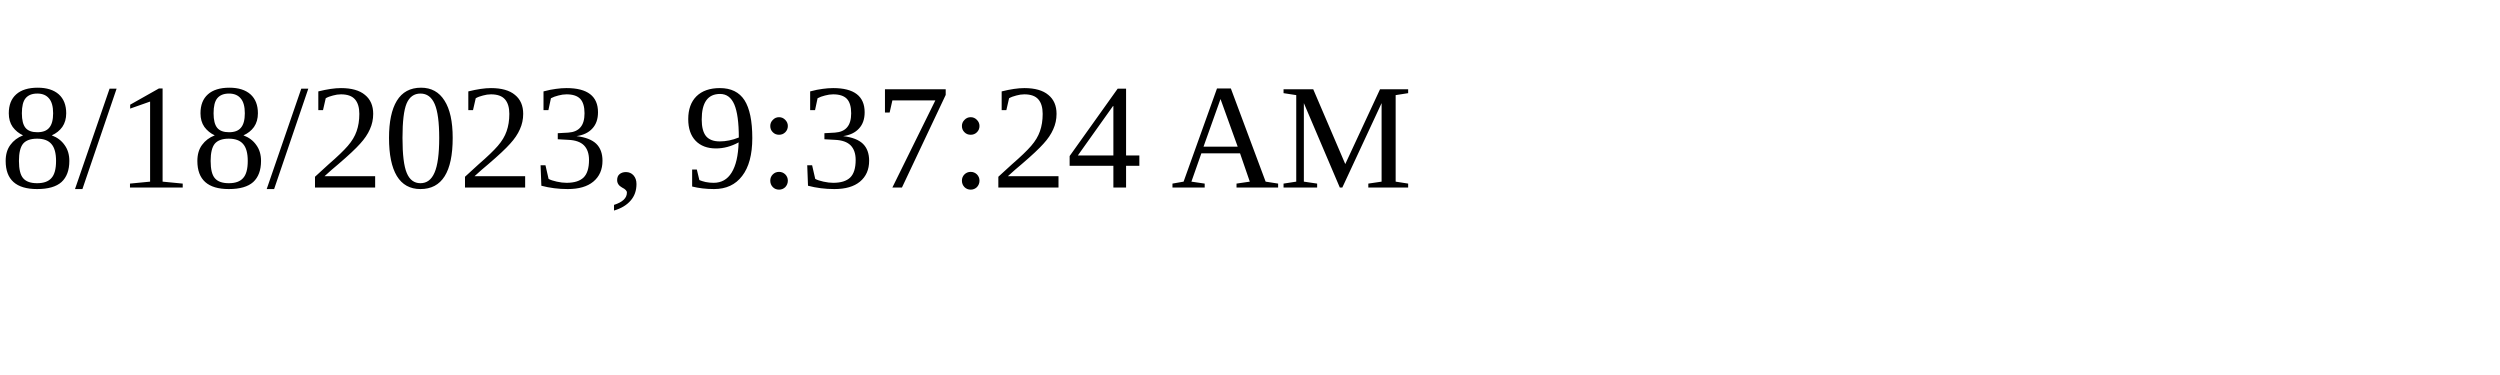
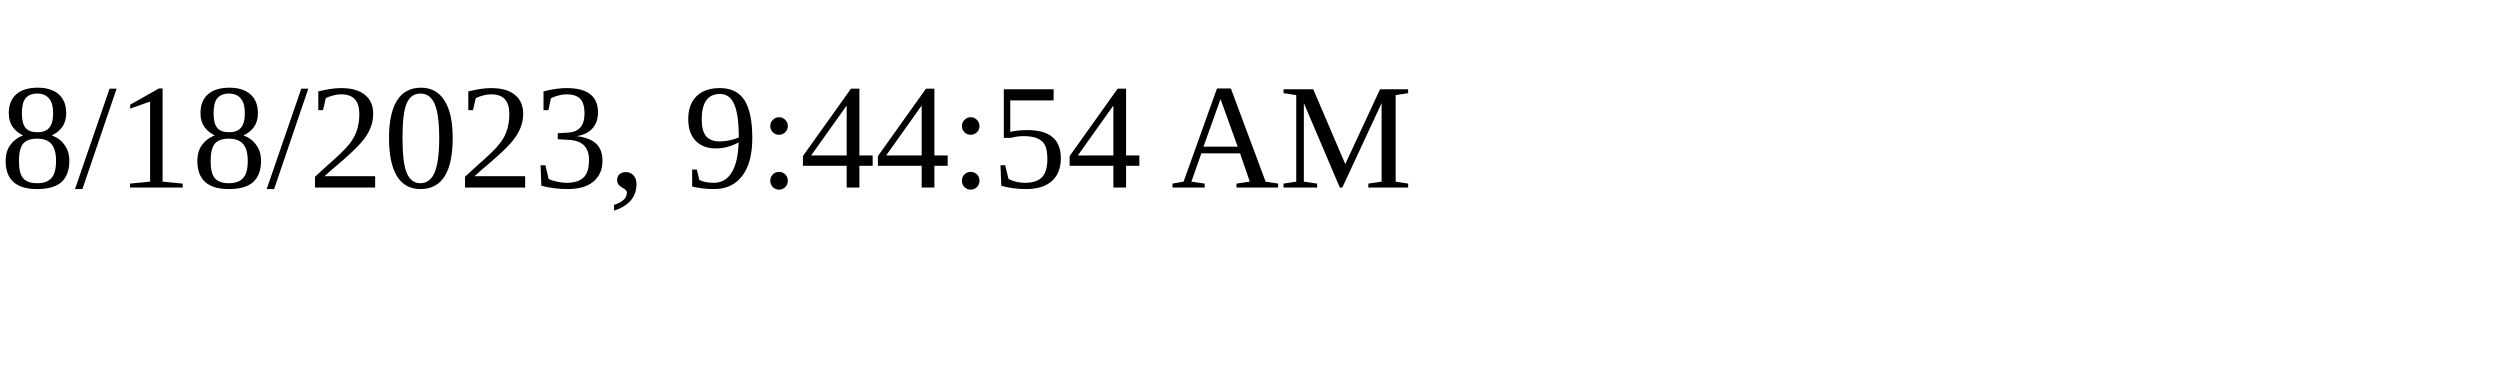
<svg xmlns="http://www.w3.org/2000/svg" height="30" width="200">
-   <text x="0" y="15">8/18/2023, 9:37:24 AM</text>
+   <text x="0" y="15">8/18/2023, 9:44:54 AM</text>
</svg>
